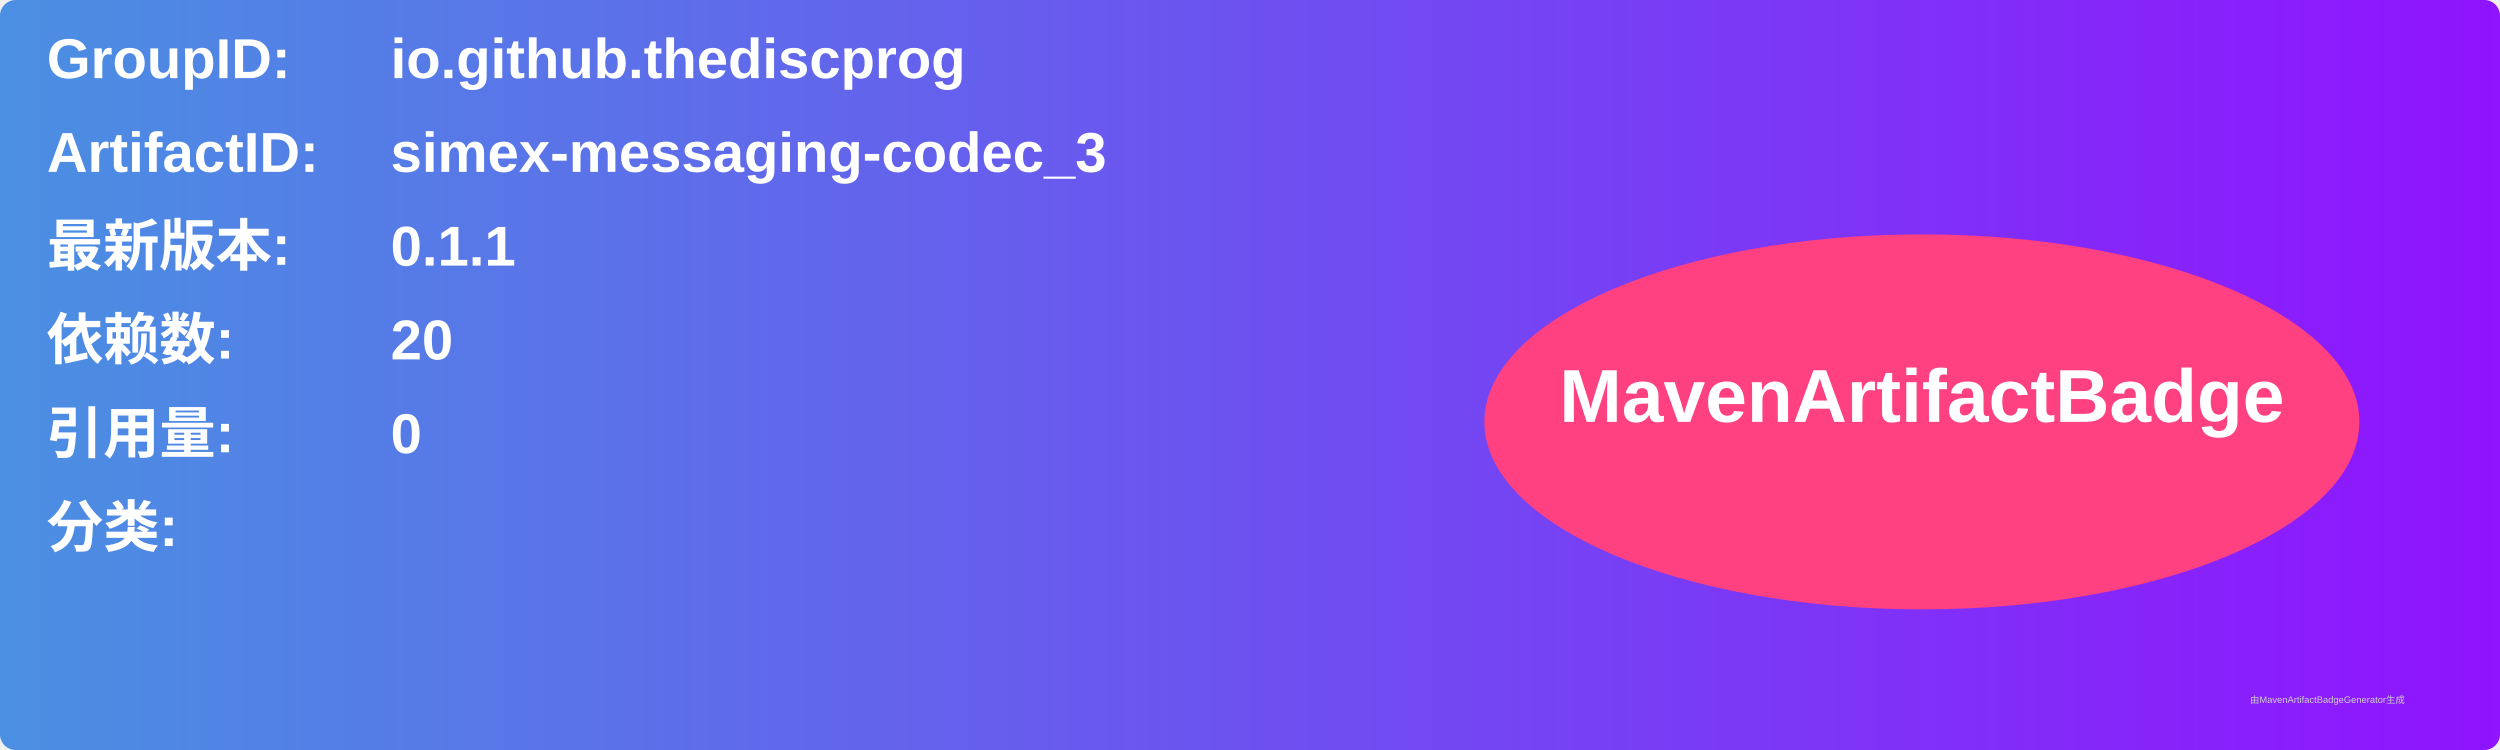
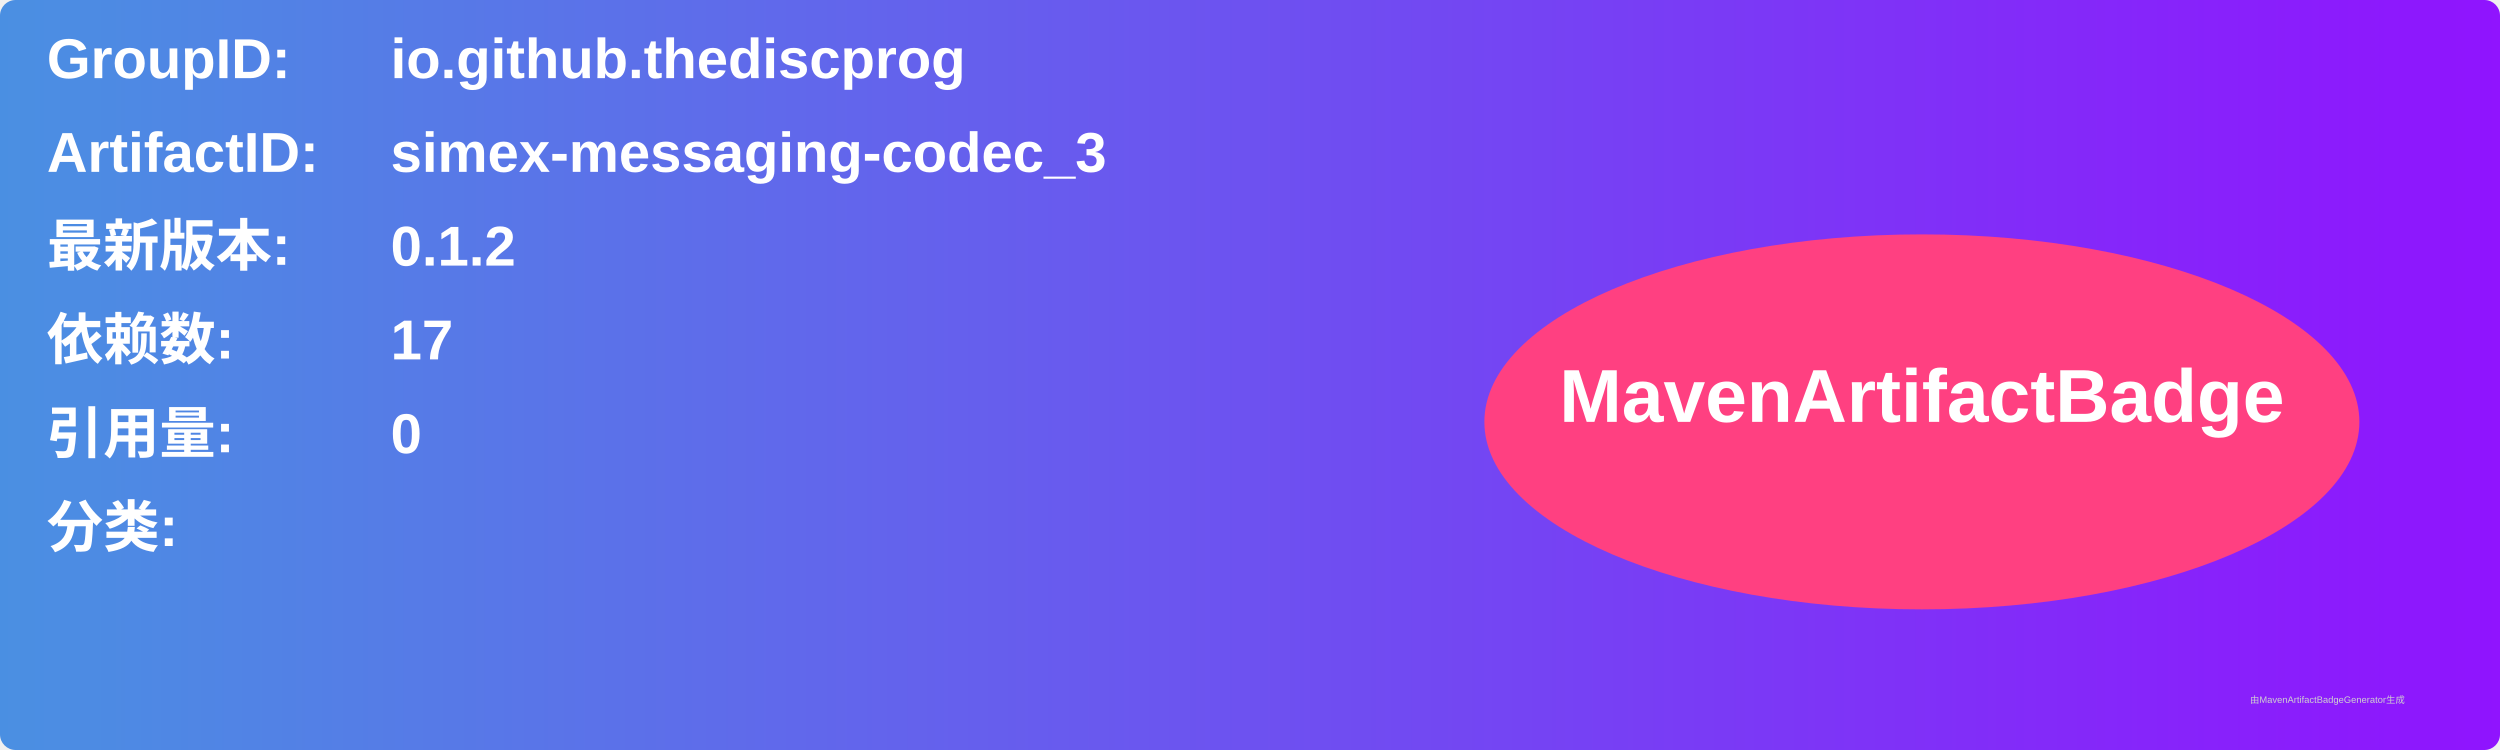
<svg xmlns="http://www.w3.org/2000/svg" width="800" height="240" viewBox="0 0 800 240">
  <linearGradient id="grad" x1="0%" y1="0%" x2="100%" y2="0%">
    <stop offset="0%" stop-color="#4a90e2" />
    <stop offset="100%" stop-color="#9013fe" />
  </linearGradient>
  <rect width="100%" height="100%" rx="5" ry="5" fill="url(#grad)" />
  <g transform="translate(15, 15)">
    <text x="0" y="10" font-family="Arial" font-size="18" fill="white" font-weight="bold" width="260">GroupID:</text>
    <text x="110" y="10" font-family="Arial" font-size="18" fill="white" font-weight="bold" width="460">io.github.thediscprog</text>
    <text x="0" y="40" font-family="Arial" font-size="18" fill="white" font-weight="bold" width="260">ArtifactID:</text>
    <text x="110" y="40" font-family="Arial" font-size="18" fill="white" font-weight="bold" width="460">simex-messaging-codec_3</text>
    <text x="0" y="70" font-family="Arial" font-size="18" fill="white" font-weight="bold">最新版本:</text>
    <text x="110" y="70" font-family="Arial" font-size="18" fill="white" font-weight="bold">
-       <tspan font-weight="bold">0.1.1</tspan>
+       <tspan font-weight="bold">0.1.2</tspan>
    </text>
    <text x="0" y="100" font-family="Arial" font-size="18" fill="white" font-weight="bold">依赖数: </text>
    <text x="110" y="100" font-family="Arial" font-size="18" fill="white">
-       <tspan font-weight="bold">20</tspan>
+       <tspan font-weight="bold">17</tspan>
    </text>
    <text x="0" y="130" font-family="Arial" font-size="18" fill="white" font-weight="bold">引用量: </text>
    <text x="110" y="130" font-family="Arial" font-size="18" fill="white">
      <tspan font-weight="bold">0</tspan>
    </text>
    <text x="0" y="160" font-family="Arial" font-size="18" fill="white" font-weight="bold">分类:</text>
    <text x="10" y="190" font-family="Arial" font-size="10" fill="white">
      <tspan font-weight="bold" />
    </text>
    <ellipse cx="600" cy="120" rx="140" ry="60" fill="#ff4081" />
    <text x="600" y="120" text-anchor="middle" font-family="Arial" font-size="24" fill="white" font-weight="bold">MavenArtifactBadge</text>
  </g>
  <text x="720" y="225" font-family="Arial" font-size="3" fill="#d0d0d0">由MavenArtifactBadgeGenerator生成</text>
</svg>
